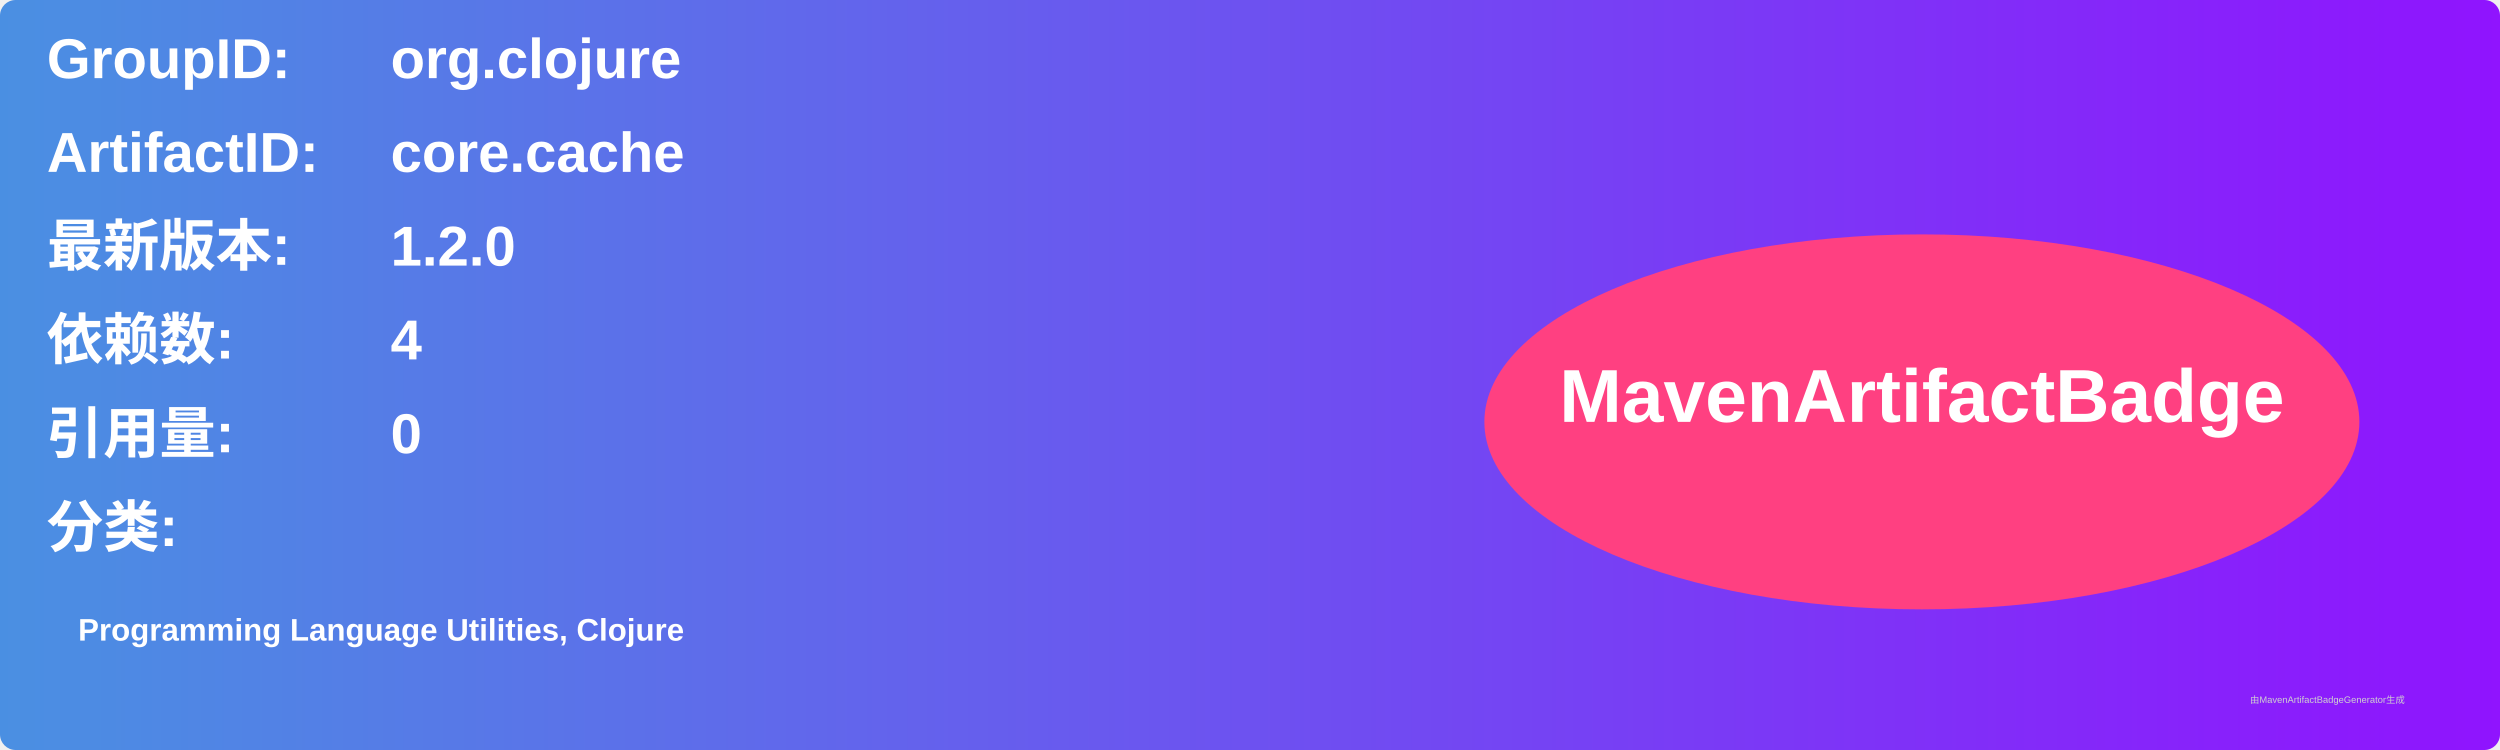
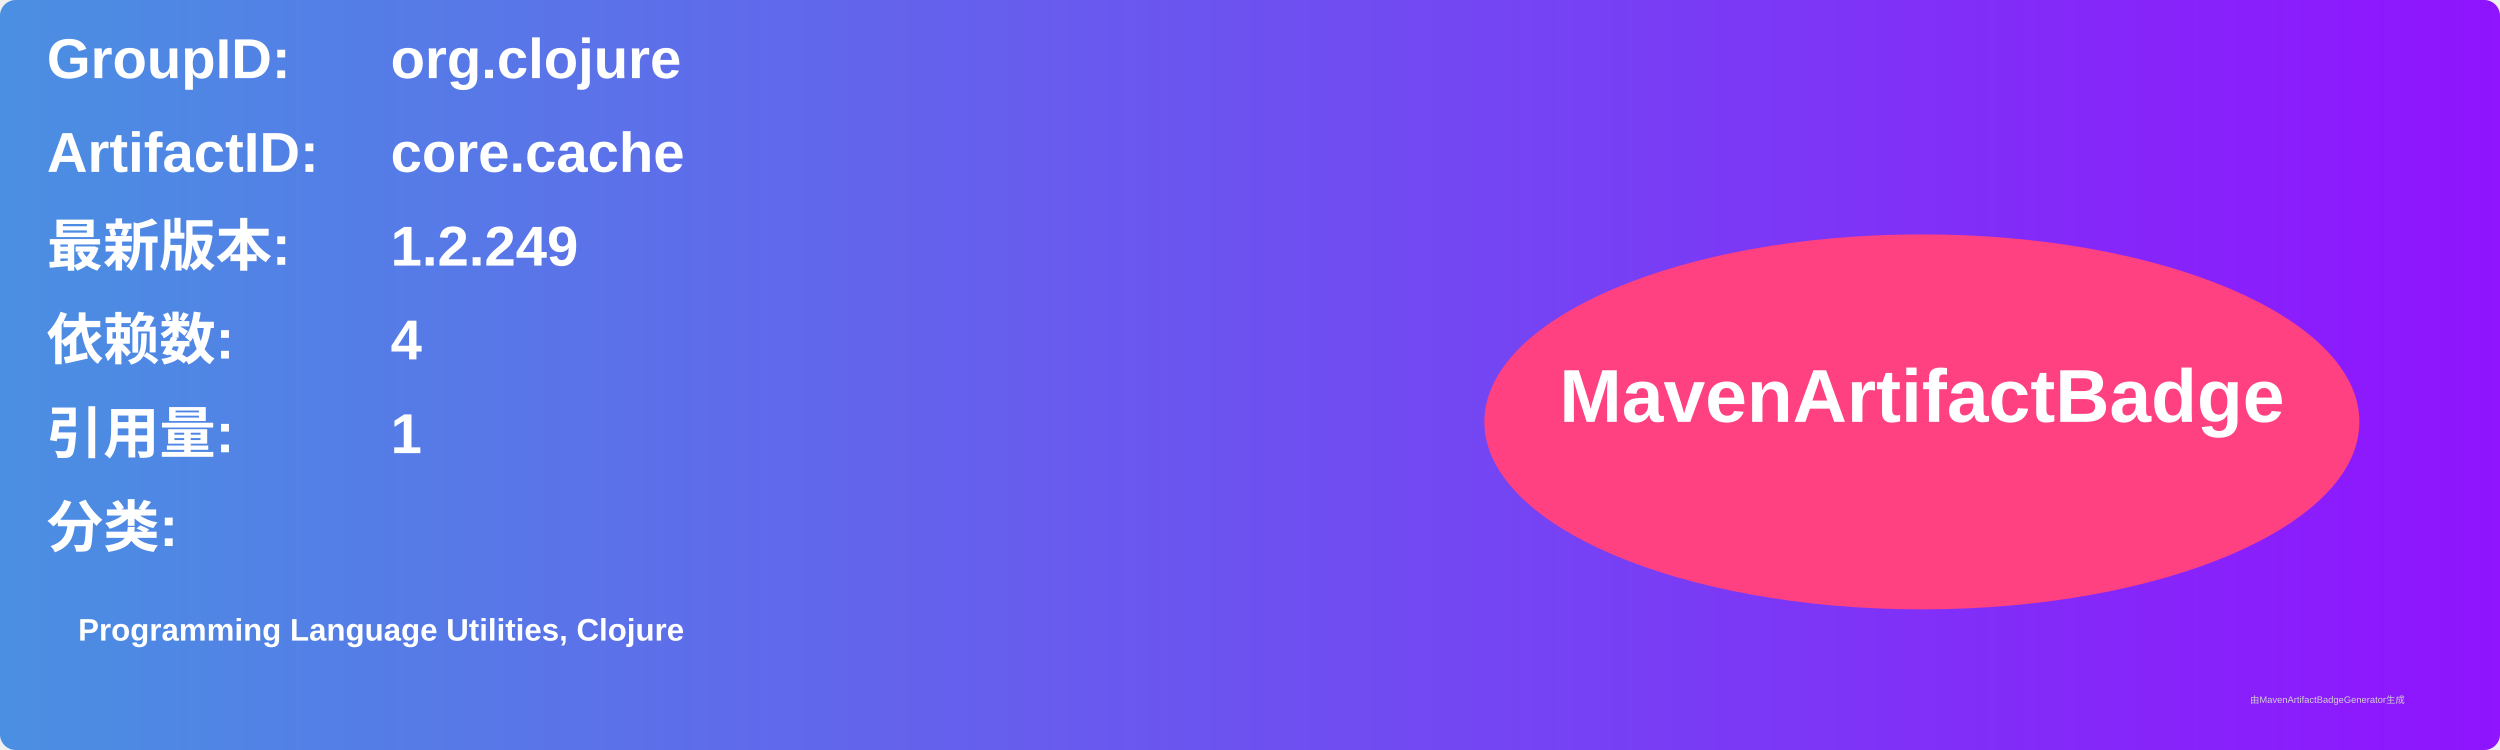
<svg xmlns="http://www.w3.org/2000/svg" width="800" height="240" viewBox="0 0 800 240">
  <linearGradient id="grad" x1="0%" y1="0%" x2="100%" y2="0%">
    <stop offset="0%" stop-color="#4a90e2" />
    <stop offset="100%" stop-color="#9013fe" />
  </linearGradient>
  <rect width="100%" height="100%" rx="5" ry="5" fill="url(#grad)" />
  <g transform="translate(15, 15)">
    <text x="0" y="10" font-family="Arial" font-size="18" fill="white" font-weight="bold" width="260">GroupID:</text>
    <text x="110" y="10" font-family="Arial" font-size="18" fill="white" font-weight="bold" width="460">org.clojure</text>
    <text x="0" y="40" font-family="Arial" font-size="18" fill="white" font-weight="bold" width="260">ArtifactID:</text>
    <text x="110" y="40" font-family="Arial" font-size="18" fill="white" font-weight="bold" width="460">core.cache</text>
    <text x="0" y="70" font-family="Arial" font-size="18" fill="white" font-weight="bold">最新版本:</text>
    <text x="110" y="70" font-family="Arial" font-size="18" fill="white" font-weight="bold">
-       <tspan font-weight="bold">1.2.0</tspan>
+       <tspan font-weight="bold">1.2.249</tspan>
    </text>
    <text x="0" y="100" font-family="Arial" font-size="18" fill="white" font-weight="bold">依赖数: </text>
    <text x="110" y="100" font-family="Arial" font-size="18" fill="white">
      <tspan font-weight="bold">4</tspan>
    </text>
    <text x="0" y="130" font-family="Arial" font-size="18" fill="white" font-weight="bold">引用量: </text>
    <text x="110" y="130" font-family="Arial" font-size="18" fill="white">
-       <tspan font-weight="bold">0</tspan>
+       <tspan font-weight="bold">1</tspan>
    </text>
    <text x="0" y="160" font-family="Arial" font-size="18" fill="white" font-weight="bold">分类:</text>
    <text x="10" y="190" font-family="Arial" font-size="10" fill="white">
      <tspan font-weight="bold">Programming Language Utilities, Clojure</tspan>
    </text>
    <ellipse cx="600" cy="120" rx="140" ry="60" fill="#ff4081" />
    <text x="600" y="120" text-anchor="middle" font-family="Arial" font-size="24" fill="white" font-weight="bold">MavenArtifactBadge</text>
  </g>
  <text x="720" y="225" font-family="Arial" font-size="3" fill="#d0d0d0">由MavenArtifactBadgeGenerator生成</text>
</svg>
